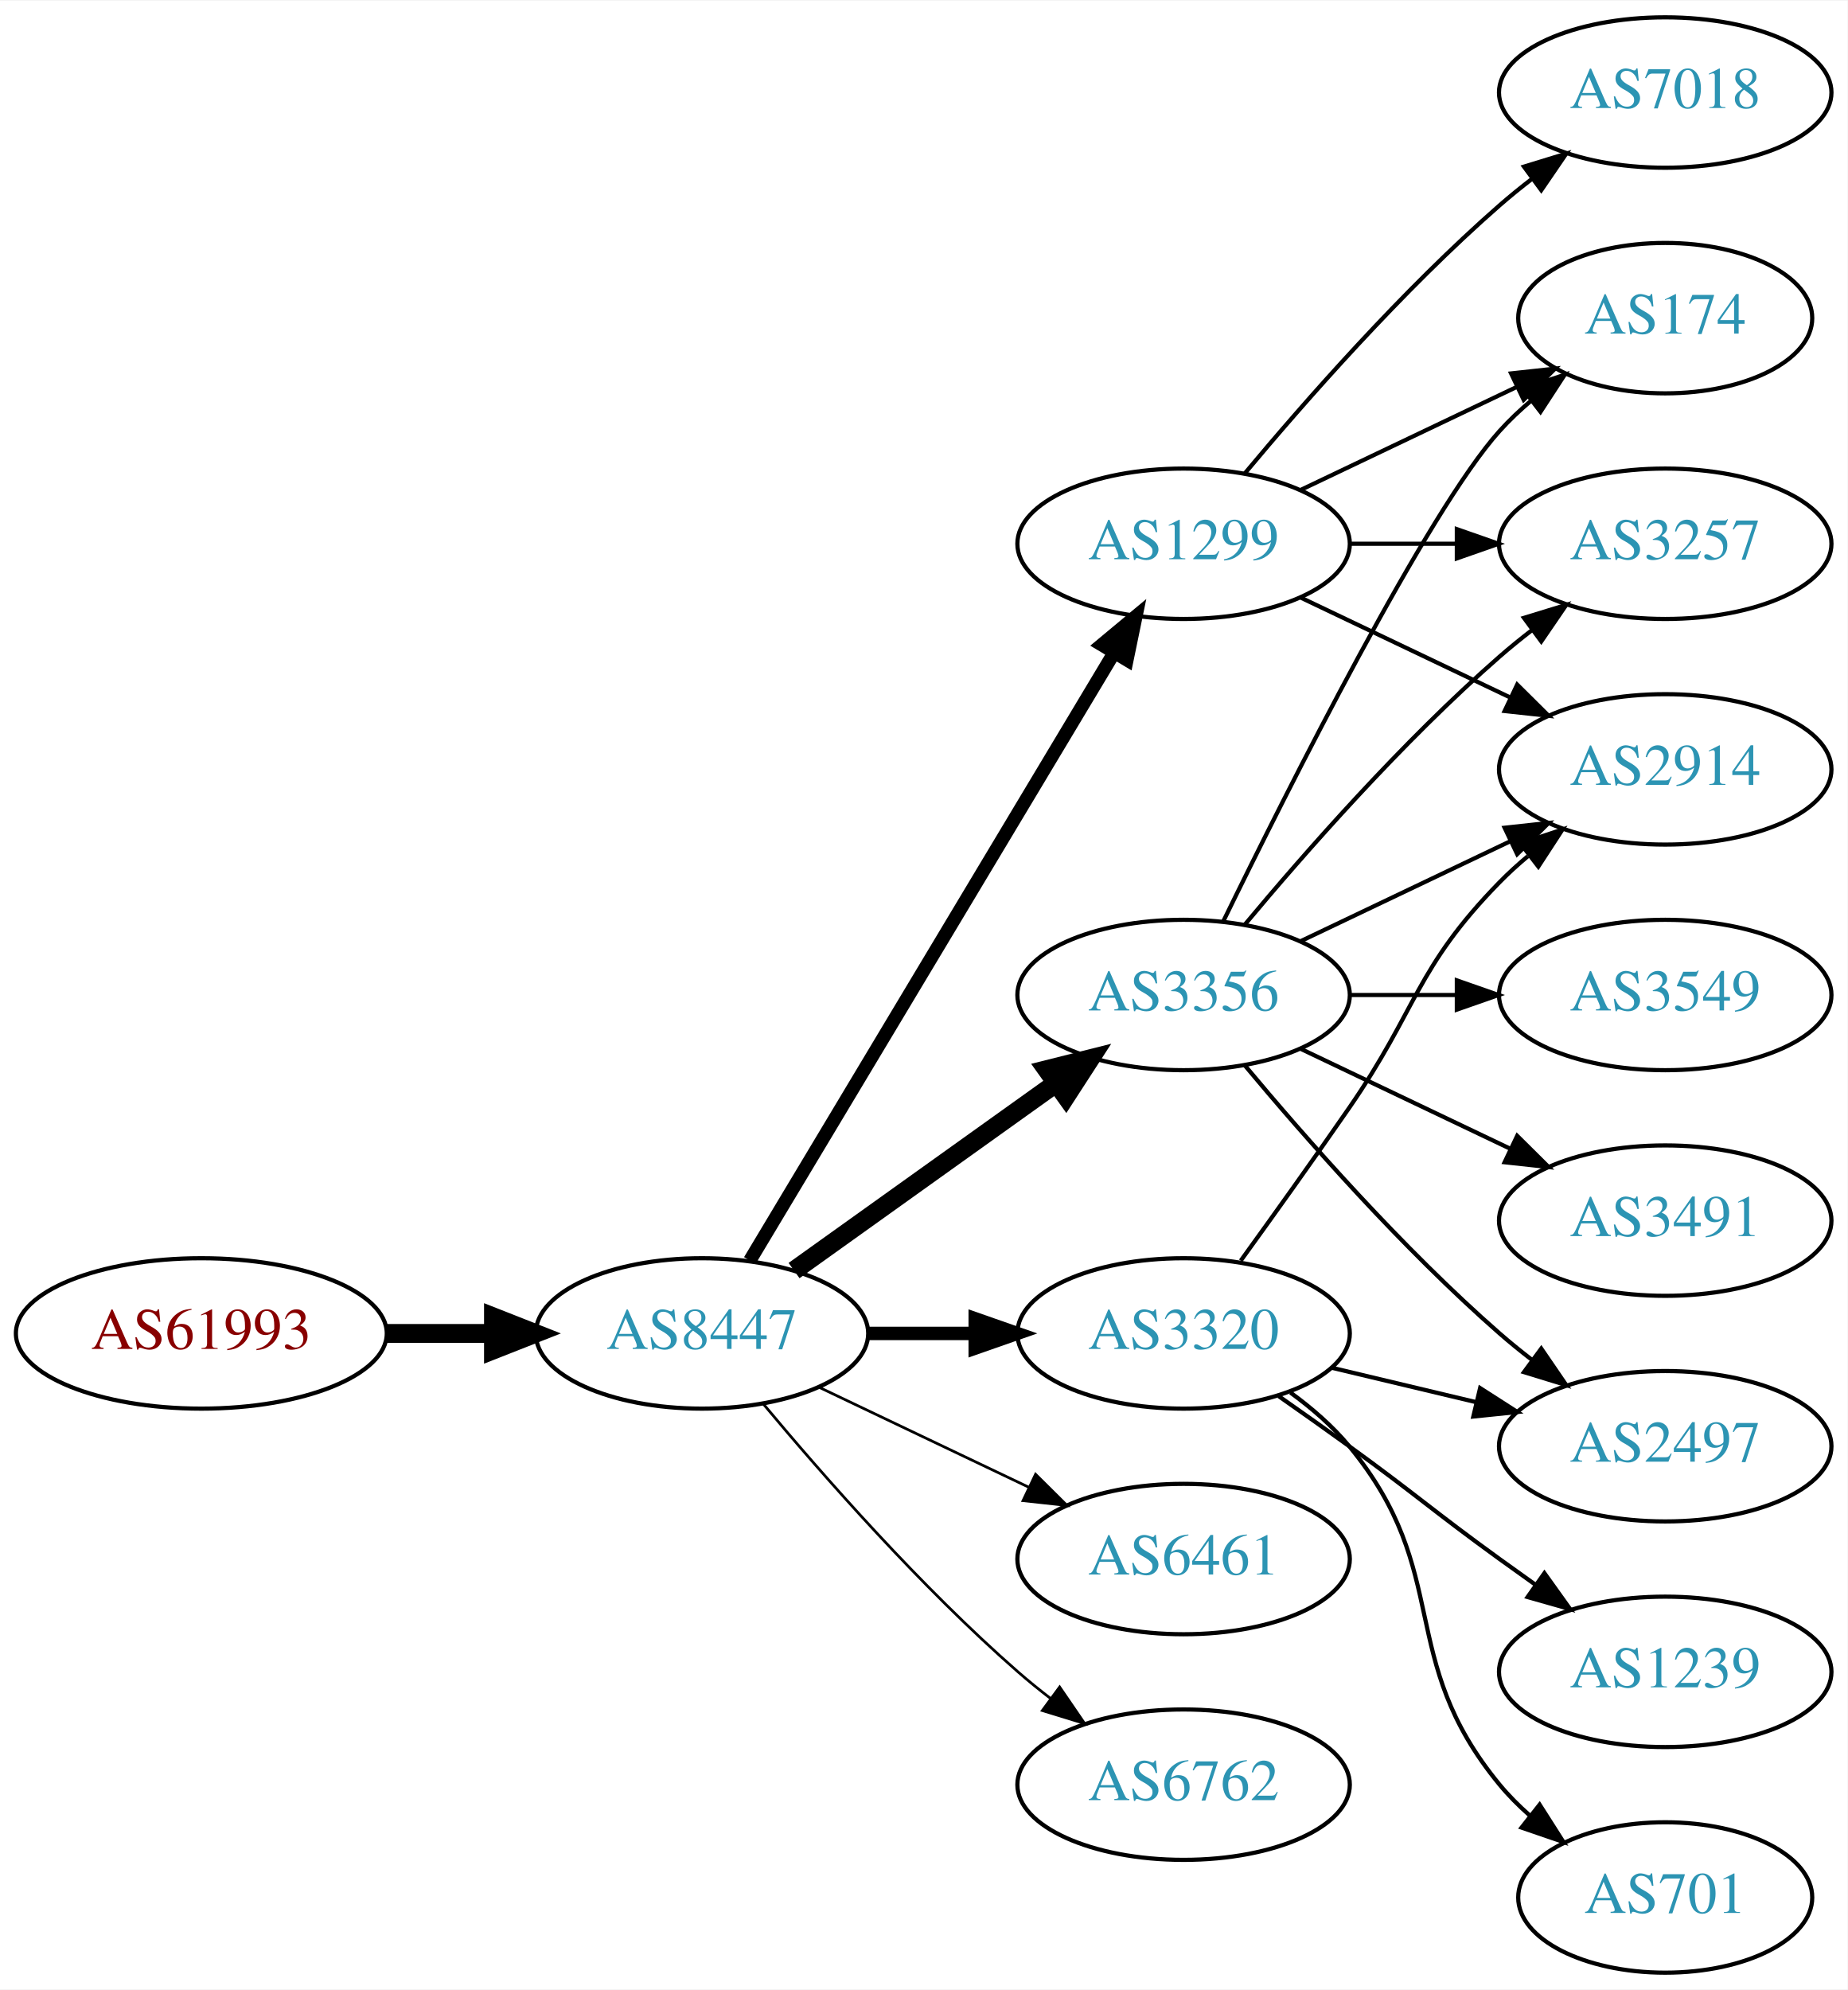
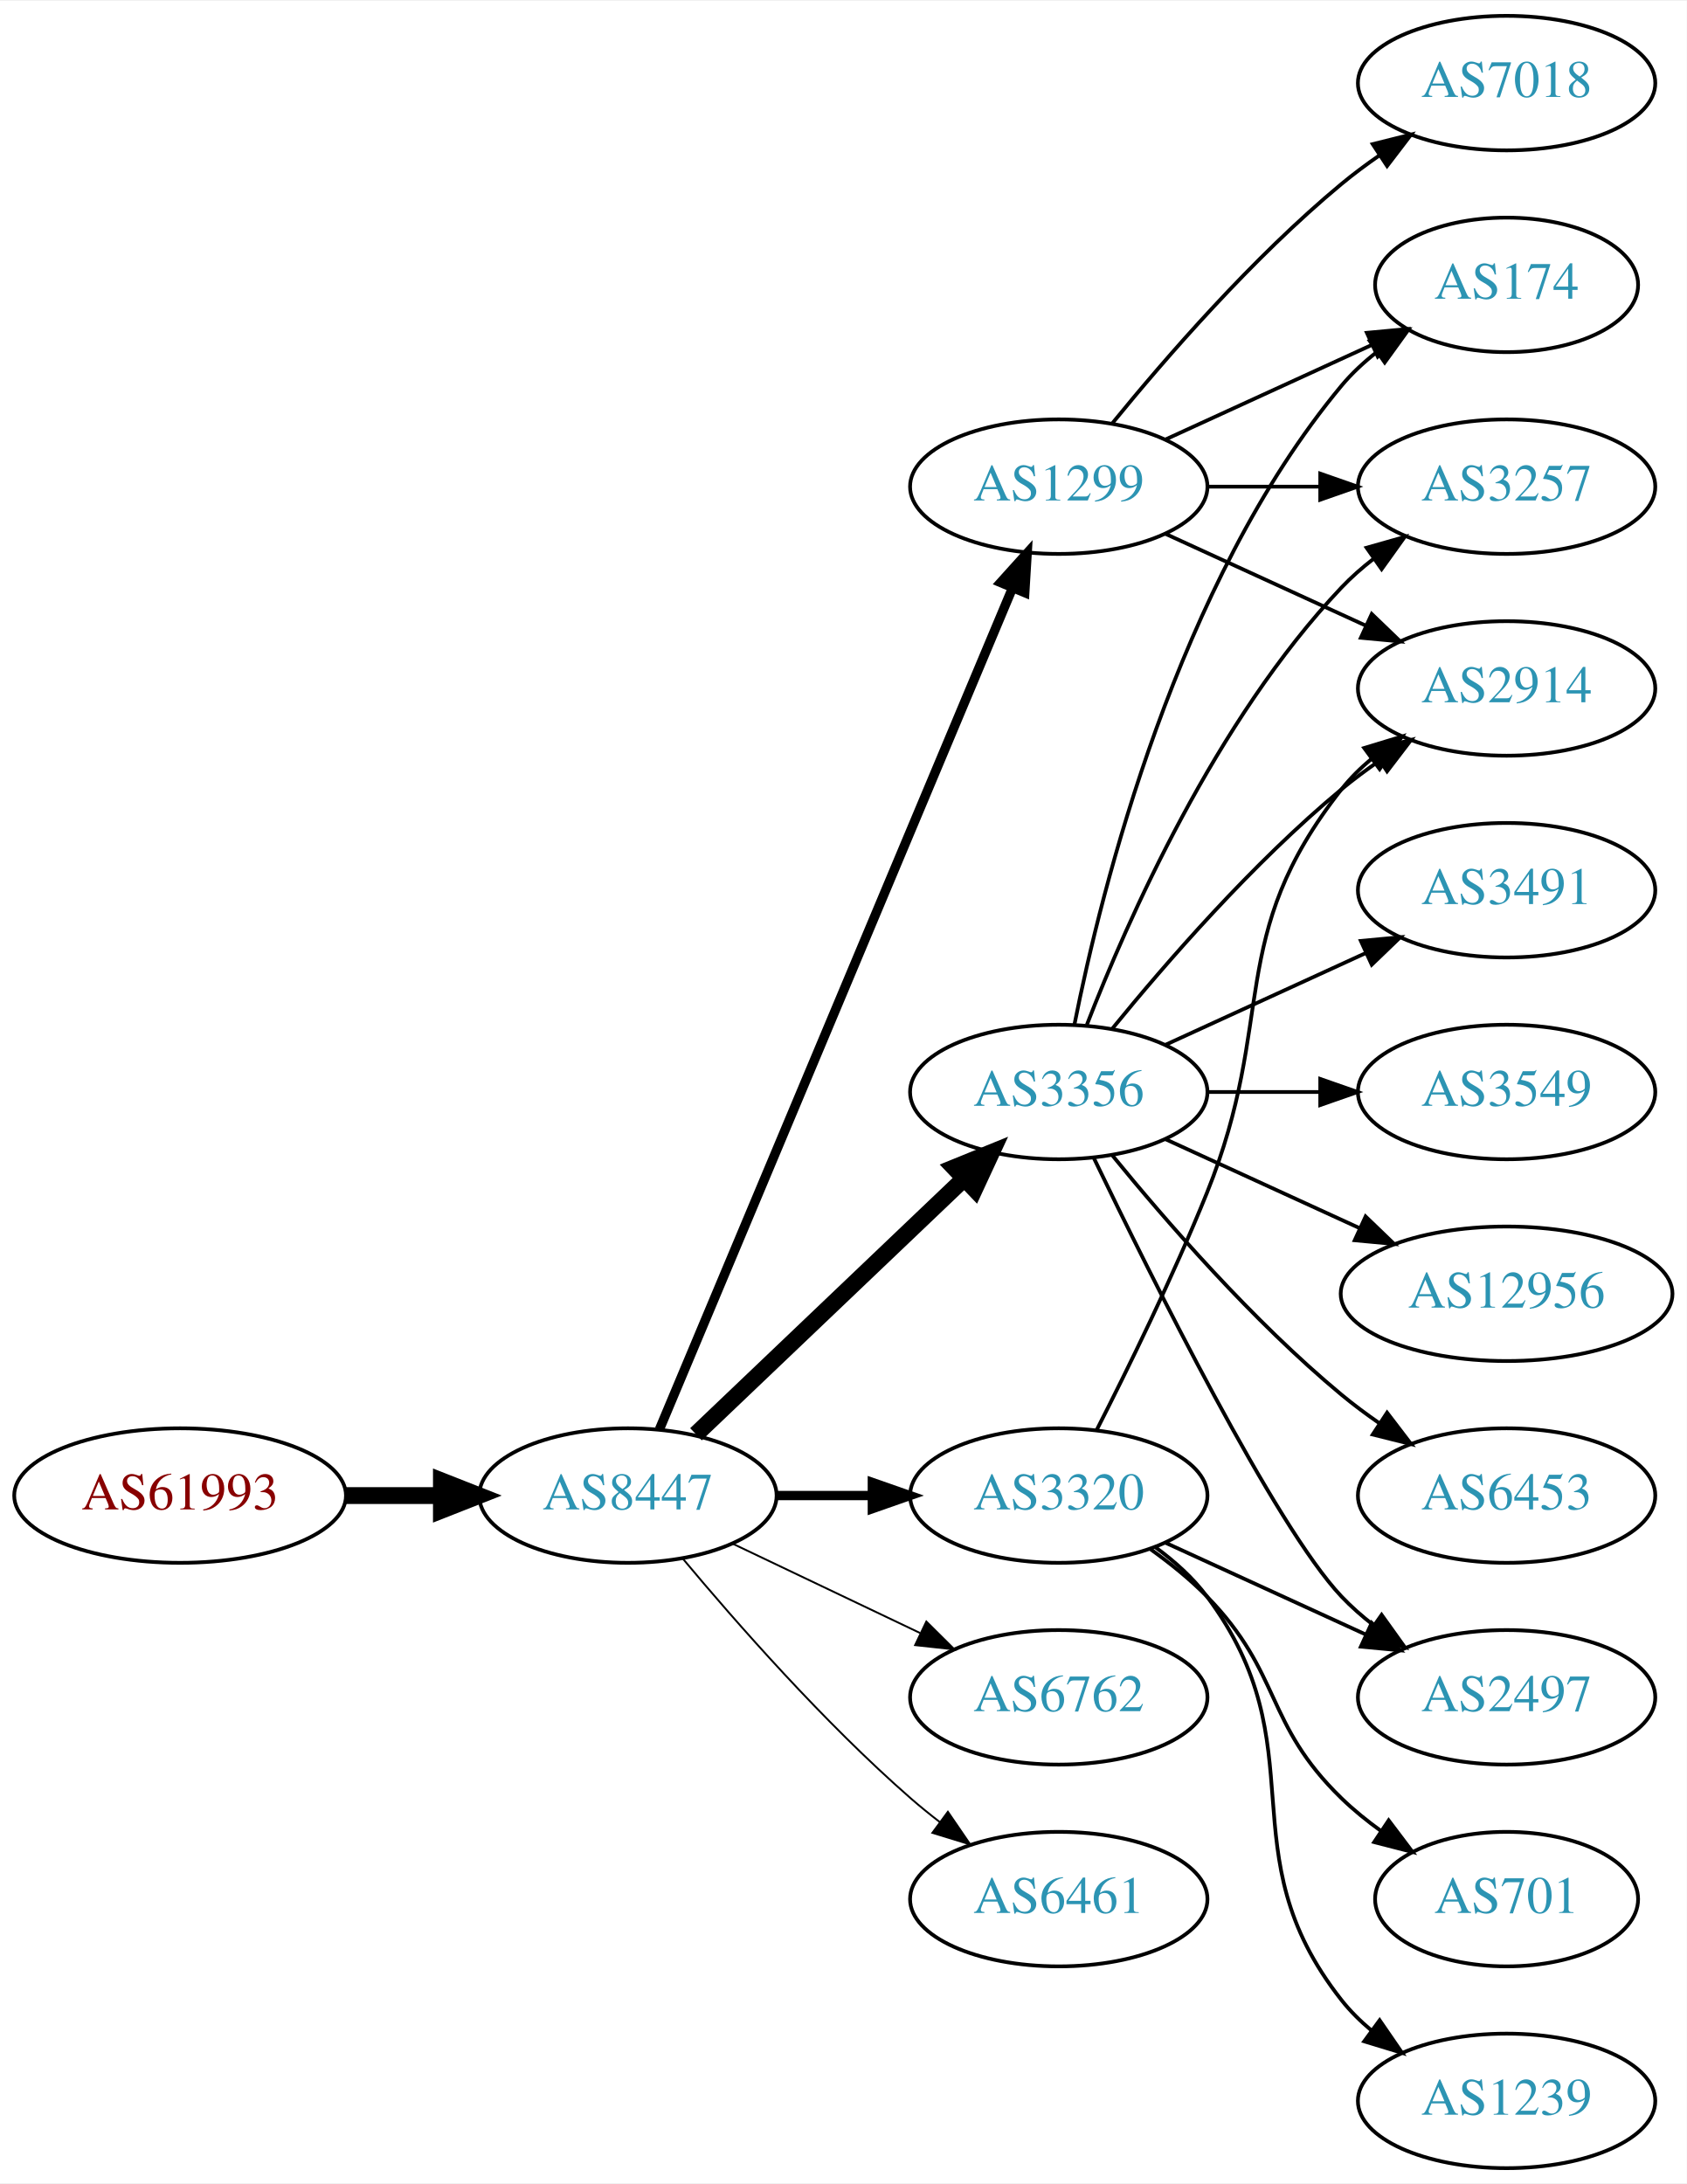
- <svg xmlns="http://www.w3.org/2000/svg" xmlns:xlink="http://www.w3.org/1999/xlink" width="442pt" height="476pt" viewBox="0.00 0.00 442.27 476.00">
-   <g id="graph0" class="graph" transform="scale(1 1) rotate(0) translate(4 472)">
-     <polygon fill="white" stroke="none" points="-4,4 -4,-472 438.271,-472 438.271,4 -4,4" />
+ <svg xmlns="http://www.w3.org/2000/svg" xmlns:xlink="http://www.w3.org/1999/xlink" width="451pt" height="584pt" viewBox="0.00 0.00 451.37 584.00">
+   <g id="graph0" class="graph" transform="scale(1 1) rotate(0) translate(4 580)">
+     <polygon fill="white" stroke="none" points="-4,4 -4,-580 447.37,-580 447.37,4 -4,4" />
    <g id="node1" class="node">
      <g id="a_node1">
        <a xlink:href="/asn/61993" xlink:title="AS61993 ~ TECSAT-AS [AT]">
-           <ellipse fill="#ffffff" stroke="black" cx="44.196" cy="-153" rx="44.393" ry="18" />
-           <text text-anchor="middle" x="44.196" y="-149.3" font-family="Times,serif" font-size="14.00" fill="#880000">AS61993</text>
+           <ellipse fill="#ffffff" stroke="black" cx="44.196" cy="-180" rx="44.393" ry="18" />
+           <text text-anchor="middle" x="44.196" y="-176.3" font-family="Times,serif" font-size="14.00" fill="#880000">AS61993</text>
        </a>
      </g>
    </g>
    <g id="node2" class="node">
      <g id="a_node2">
        <a xlink:href="/asn/8447" xlink:title="AS8447 ~ A1 Telekom Austria AG [AT]">
-           <ellipse fill="#ffffff" stroke="black" cx="164.039" cy="-153" rx="39.794" ry="18" />
-           <text text-anchor="middle" x="164.039" y="-149.3" font-family="Times,serif" font-size="14.00" fill="#2c94b3">AS8447</text>
+           <ellipse fill="#ffffff" stroke="black" cx="164.039" cy="-180" rx="39.794" ry="18" />
+           <text text-anchor="middle" x="164.039" y="-176.3" font-family="Times,serif" font-size="14.00" fill="#2c94b3">AS8447</text>
        </a>
      </g>
    </g>
    <g id="edge1" class="edge">
-       <path fill="none" stroke="black" stroke-width="4.5" d="M88.407,-153C96.72,-153 105.482,-153 113.965,-153" />
-       <polygon fill="black" stroke="black" stroke-width="4.5" points="114.123,-156.938 124.123,-153 114.123,-149.063 114.123,-156.938" />
+       <path fill="none" stroke="black" stroke-width="4.5" d="M88.407,-180C96.72,-180 105.482,-180 113.965,-180" />
+       <polygon fill="black" stroke="black" stroke-width="4.5" points="114.123,-183.938 124.123,-180 114.123,-176.063 114.123,-183.938" />
    </g>
    <g id="node3" class="node">
      <g id="a_node3">
-         <a xlink:href="/asn/1299" xlink:title="AS1299 ~ Telia Carrier [EU]">
-           <ellipse fill="#ffffff" stroke="black" cx="279.332" cy="-342" rx="39.794" ry="18" />
-           <text text-anchor="middle" x="279.332" y="-338.3" font-family="Times,serif" font-size="14.00" fill="#2c94b3">AS1299</text>
+         <a xlink:href="/asn/3356" xlink:title="AS3356 ~ Level 3 Parent, LLC [US]">
+           <ellipse fill="#ffffff" stroke="black" cx="279.332" cy="-288" rx="39.794" ry="18" />
+           <text text-anchor="middle" x="279.332" y="-284.3" font-family="Times,serif" font-size="14.00" fill="#2c94b3">AS3356</text>
        </a>
      </g>
    </g>
    <g id="edge2" class="edge">
-       <path fill="none" stroke="black" stroke-width="3.214" d="M175.494,-170.442C195.475,-203.775 239.18,-276.686 262.666,-315.866" />
-       <polygon fill="black" stroke="black" stroke-width="3.214" points="259.758,-317.823 267.902,-324.6 265.762,-314.224 259.758,-317.823" />
+       <path fill="none" stroke="black" stroke-width="4.5" d="M182.245,-196.403C201.321,-214.587 232.241,-244.063 253.838,-264.651" />
+       <polygon fill="black" stroke="black" stroke-width="4.5" points="251.379,-267.747 261.334,-271.797 256.813,-262.047 251.379,-267.747" />
    </g>
    <g id="node4" class="node">
      <g id="a_node4">
-         <a xlink:href="/asn/3356" xlink:title="AS3356 ~ Level 3 Parent, LLC [US]">
-           <ellipse fill="#ffffff" stroke="black" cx="279.332" cy="-234" rx="39.794" ry="18" />
-           <text text-anchor="middle" x="279.332" y="-230.3" font-family="Times,serif" font-size="14.00" fill="#2c94b3">AS3356</text>
+         <a xlink:href="/asn/3320" xlink:title="AS3320 ~ DTAG [DE]">
+           <ellipse fill="#ffffff" stroke="black" cx="279.332" cy="-180" rx="39.794" ry="18" />
+           <text text-anchor="middle" x="279.332" y="-176.3" font-family="Times,serif" font-size="14.00" fill="#2c94b3">AS3320</text>
        </a>
      </g>
    </g>
    <g id="edge3" class="edge">
-       <path fill="none" stroke="black" stroke-width="4.5" d="M186.083,-168.046C203.697,-180.639 229.036,-198.755 248.701,-212.816" />
-       <polygon fill="black" stroke="black" stroke-width="4.5" points="246.591,-216.147 257.016,-218.76 251.171,-209.741 246.591,-216.147" />
+       <path fill="none" stroke="black" stroke-width="2.5" d="M203.711,-180C211.914,-180 220.678,-180 229.21,-180" />
+       <polygon fill="black" stroke="black" stroke-width="2.5" points="229.449,-183.5 239.449,-180 229.449,-176.5 229.449,-183.5" />
    </g>
    <g id="node5" class="node">
      <g id="a_node5">
-         <a xlink:href="/asn/3320" xlink:title="AS3320 ~ DTAG [DE]">
-           <ellipse fill="#ffffff" stroke="black" cx="279.332" cy="-153" rx="39.794" ry="18" />
-           <text text-anchor="middle" x="279.332" y="-149.3" font-family="Times,serif" font-size="14.00" fill="#2c94b3">AS3320</text>
+         <a xlink:href="/asn/1299" xlink:title="AS1299 ~ Telia Carrier [EU]">
+           <ellipse fill="#ffffff" stroke="black" cx="279.332" cy="-450" rx="39.794" ry="18" />
+           <text text-anchor="middle" x="279.332" y="-446.3" font-family="Times,serif" font-size="14.00" fill="#2c94b3">AS1299</text>
        </a>
      </g>
    </g>
    <g id="edge4" class="edge">
-       <path fill="none" stroke="black" stroke-width="3.214" d="M203.711,-153C211.914,-153 220.678,-153 229.21,-153" />
-       <polygon fill="black" stroke="black" stroke-width="3.214" points="229.449,-156.5 239.449,-153 229.449,-149.5 229.449,-156.5" />
+       <path fill="none" stroke="black" stroke-width="2.5" d="M172.472,-197.715C191.797,-243.771 243.72,-367.514 266.893,-422.739" />
+       <polygon fill="black" stroke="black" stroke-width="2.5" points="263.774,-424.352 270.871,-432.219 270.229,-421.644 263.774,-424.352" />
    </g>
    <g id="node6" class="node">
      <g id="a_node6">
-         <a xlink:href="/asn/6461" xlink:title="AS6461 ~ Zayo Bandwidth [US]">
-           <ellipse fill="#ffffff" stroke="black" cx="279.332" cy="-99" rx="39.794" ry="18" />
-           <text text-anchor="middle" x="279.332" y="-95.3" font-family="Times,serif" font-size="14.00" fill="#2c94b3">AS6461</text>
+         <a xlink:href="/asn/6762" xlink:title="AS6762 ~ TELECOM ITALIA SPARKLE S.p.A. [IT]">
+           <ellipse fill="#ffffff" stroke="black" cx="279.332" cy="-126" rx="39.794" ry="18" />
+           <text text-anchor="middle" x="279.332" y="-122.3" font-family="Times,serif" font-size="14.00" fill="#2c94b3">AS6762</text>
        </a>
      </g>
    </g>
    <g id="edge5" class="edge">
-       <path fill="none" stroke="black" stroke-width="0.643" d="M192.175,-140.066C207.169,-132.919 225.99,-123.948 242.213,-116.215" />
-       <polygon fill="black" stroke="black" stroke-width="0.643" points="243.895,-119.291 251.417,-111.829 240.884,-112.972 243.895,-119.291" />
+       <path fill="none" stroke="black" stroke-width="0.5" d="M192.175,-167.066C207.169,-159.919 225.99,-150.948 242.213,-143.215" />
+       <polygon fill="black" stroke="black" stroke-width="0.5" points="243.895,-146.291 251.417,-138.829 240.884,-139.972 243.895,-146.291" />
    </g>
    <g id="node7" class="node">
      <g id="a_node7">
-         <a xlink:href="/asn/6762" xlink:title="AS6762 ~ TELECOM ITALIA SPARKLE S.p.A. [IT]">
-           <ellipse fill="#ffffff" stroke="black" cx="279.332" cy="-45" rx="39.794" ry="18" />
-           <text text-anchor="middle" x="279.332" y="-41.3" font-family="Times,serif" font-size="14.00" fill="#2c94b3">AS6762</text>
+         <a xlink:href="/asn/6461" xlink:title="AS6461 ~ Zayo Bandwidth [US]">
+           <ellipse fill="#ffffff" stroke="black" cx="279.332" cy="-72" rx="39.794" ry="18" />
+           <text text-anchor="middle" x="279.332" y="-68.3" font-family="Times,serif" font-size="14.00" fill="#2c94b3">AS6461</text>
        </a>
      </g>
    </g>
    <g id="edge6" class="edge">
-       <path fill="none" stroke="black" stroke-width="0.643" d="M178.669,-136.183C192.951,-119.071 216.498,-92.255 239.685,-72 242.151,-69.846 244.789,-67.706 247.487,-65.628" />
-       <polygon fill="black" stroke="black" stroke-width="0.643" points="249.66,-68.375 255.641,-59.63 245.512,-62.736 249.66,-68.375" />
+       <path fill="none" stroke="black" stroke-width="0.5" d="M178.669,-163.183C192.951,-146.071 216.498,-119.255 239.685,-99 242.151,-96.846 244.789,-94.706 247.487,-92.628" />
+       <polygon fill="black" stroke="black" stroke-width="0.5" points="249.66,-95.375 255.641,-86.63 245.512,-89.736 249.66,-95.375" />
    </g>
    <g id="node8" class="node">
      <g id="a_node8">
-         <a xlink:href="/asn/3257" xlink:title="AS3257 ~ GTT [DE]">
-           <ellipse fill="#ffffff" stroke="black" cx="394.625" cy="-342" rx="39.794" ry="18" />
-           <text text-anchor="middle" x="394.625" y="-338.3" font-family="Times,serif" font-size="14.00" fill="#2c94b3">AS3257</text>
-         </a>
-       </g>
-     </g>
-     <g id="edge13" class="edge">
-       <path fill="none" stroke="black" d="M319.004,-342C327.207,-342 335.971,-342 344.503,-342" />
-       <polygon fill="black" stroke="black" points="344.742,-345.5 354.742,-342 344.742,-338.5 344.742,-345.5" />
+         <a xlink:href="/asn/12956" xlink:title="AS12956 ~ TELXIUS [ES]">
+           <ellipse fill="#ffffff" stroke="black" cx="399.174" cy="-234" rx="44.393" ry="18" />
+           <text text-anchor="middle" x="399.174" y="-230.3" font-family="Times,serif" font-size="14.00" fill="#2c94b3">AS12956</text>
+         </a>
+       </g>
+     </g>
+     <g id="edge7" class="edge">
+       <path fill="none" stroke="black" d="M307.96,-275.339C323.458,-268.238 343.025,-259.272 359.971,-251.506" />
+       <polygon fill="black" stroke="black" points="361.441,-254.683 369.074,-247.335 358.525,-248.319 361.441,-254.683" />
    </g>
    <g id="node9" class="node">
      <g id="a_node9">
-         <a xlink:href="/asn/174" xlink:title="AS174 ~ Cogent Communications [US]">
-           <ellipse fill="#ffffff" stroke="black" cx="394.625" cy="-396" rx="35.194" ry="18" />
-           <text text-anchor="middle" x="394.625" y="-392.3" font-family="Times,serif" font-size="14.00" fill="#2c94b3">AS174</text>
-         </a>
-       </g>
-     </g>
-     <g id="edge14" class="edge">
-       <path fill="none" stroke="black" d="M307.468,-354.934C322.9,-362.29 342.385,-371.577 358.92,-379.459" />
-       <polygon fill="black" stroke="black" points="357.729,-382.768 368.262,-383.911 360.741,-376.449 357.729,-382.768" />
+         <a xlink:href="/asn/2497" xlink:title="AS2497 ~ Internet Initiative Japan Inc. [JP]">
+           <ellipse fill="#ffffff" stroke="black" cx="399.174" cy="-126" rx="39.794" ry="18" />
+           <text text-anchor="middle" x="399.174" y="-122.3" font-family="Times,serif" font-size="14.00" fill="#2c94b3">AS2497</text>
+         </a>
+       </g>
+     </g>
+     <g id="edge8" class="edge">
+       <path fill="none" stroke="black" d="M288.679,-270.405C304.146,-238.268 337.291,-171.66 354.978,-153 357.564,-150.272 360.481,-147.706 363.55,-145.323" />
+       <polygon fill="black" stroke="black" points="365.728,-148.07 371.898,-139.457 361.704,-142.342 365.728,-148.07" />
    </g>
    <g id="node10" class="node">
      <g id="a_node10">
-         <a xlink:href="/asn/2914" xlink:title="AS2914 ~ NTT America, Inc. [US]">
-           <ellipse fill="#ffffff" stroke="black" cx="394.625" cy="-288" rx="39.794" ry="18" />
-           <text text-anchor="middle" x="394.625" y="-284.3" font-family="Times,serif" font-size="14.00" fill="#2c94b3">AS2914</text>
-         </a>
-       </g>
-     </g>
-     <g id="edge16" class="edge">
-       <path fill="none" stroke="black" d="M307.468,-329.066C322.462,-321.919 341.283,-312.948 357.506,-305.215" />
-       <polygon fill="black" stroke="black" points="359.188,-308.291 366.71,-300.829 356.177,-301.972 359.188,-308.291" />
+         <a xlink:href="/asn/3257" xlink:title="AS3257 ~ GTT [DE]">
+           <ellipse fill="#ffffff" stroke="black" cx="399.174" cy="-450" rx="39.794" ry="18" />
+           <text text-anchor="middle" x="399.174" y="-446.3" font-family="Times,serif" font-size="14.00" fill="#2c94b3">AS3257</text>
+         </a>
+       </g>
+     </g>
+     <g id="edge9" class="edge">
+       <path fill="none" stroke="black" d="M286.855,-305.994C297.605,-333.728 321.262,-387.429 354.978,-423 357.564,-425.728 360.481,-428.294 363.55,-430.677" />
+       <polygon fill="black" stroke="black" points="361.704,-433.658 371.898,-436.543 365.728,-427.93 361.704,-433.658" />
+     </g>
+     <g id="node11" class="node">
+       <g id="a_node11">
+         <a xlink:href="/asn/6453" xlink:title="AS6453 ~ TATA COMMUNICATIONS (AMERICA) INC [US]">
+           <ellipse fill="#ffffff" stroke="black" cx="399.174" cy="-180" rx="39.794" ry="18" />
+           <text text-anchor="middle" x="399.174" y="-176.3" font-family="Times,serif" font-size="14.00" fill="#2c94b3">AS6453</text>
+         </a>
+       </g>
+     </g>
+     <g id="edge10" class="edge">
+       <path fill="none" stroke="black" d="M293.751,-270.935C307.865,-253.625 331.28,-226.655 354.978,-207 358.194,-204.332 361.695,-201.73 365.265,-199.259" />
+       <polygon fill="black" stroke="black" points="367.189,-202.183 373.622,-193.764 363.343,-196.334 367.189,-202.183" />
+     </g>
+     <g id="node12" class="node">
+       <g id="a_node12">
+         <a xlink:href="/asn/3491" xlink:title="AS3491 ~ PCCW Global, Inc. [US]">
+           <ellipse fill="#ffffff" stroke="black" cx="399.174" cy="-342" rx="39.794" ry="18" />
+           <text text-anchor="middle" x="399.174" y="-338.3" font-family="Times,serif" font-size="14.00" fill="#2c94b3">AS3491</text>
+         </a>
+       </g>
+     </g>
+     <g id="edge11" class="edge">
+       <path fill="none" stroke="black" d="M307.96,-300.661C323.917,-307.973 344.188,-317.261 361.471,-325.181" />
+       <polygon fill="black" stroke="black" points="360.169,-328.435 370.718,-329.419 363.085,-322.071 360.169,-328.435" />
+     </g>
+     <g id="node13" class="node">
+       <g id="a_node13">
+         <a xlink:href="/asn/174" xlink:title="AS174 ~ Cogent Communications [US]">
+           <ellipse fill="#ffffff" stroke="black" cx="399.174" cy="-504" rx="35.194" ry="18" />
+           <text text-anchor="middle" x="399.174" y="-500.3" font-family="Times,serif" font-size="14.00" fill="#2c94b3">AS174</text>
+         </a>
+       </g>
+     </g>
+     <g id="edge12" class="edge">
+       <path fill="none" stroke="black" d="M283.53,-306.073C290.694,-342.141 310.968,-424.125 354.978,-477 357.715,-480.288 360.96,-483.298 364.423,-486.017" />
+       <polygon fill="black" stroke="black" points="362.558,-488.983 372.764,-491.827 366.56,-483.239 362.558,-488.983" />
    </g>
    <g id="node14" class="node">
      <g id="a_node14">
-         <a xlink:href="/asn/7018" xlink:title="AS7018 ~ AT&amp;T Services, Inc. [US]">
-           <ellipse fill="#ffffff" stroke="black" cx="394.625" cy="-450" rx="39.794" ry="18" />
-           <text text-anchor="middle" x="394.625" y="-446.3" font-family="Times,serif" font-size="14.00" fill="#2c94b3">AS7018</text>
-         </a>
-       </g>
-     </g>
-     <g id="edge15" class="edge">
-       <path fill="none" stroke="black" d="M293.962,-358.817C308.244,-375.929 331.791,-402.745 354.978,-423 357.444,-425.154 360.082,-427.294 362.78,-429.372" />
-       <polygon fill="black" stroke="black" points="360.805,-432.264 370.934,-435.37 364.953,-426.625 360.805,-432.264" />
-     </g>
-     <g id="edge7" class="edge">
-       <path fill="none" stroke="black" d="M293.962,-250.817C308.244,-267.929 331.791,-294.745 354.978,-315 357.444,-317.154 360.082,-319.294 362.78,-321.372" />
-       <polygon fill="black" stroke="black" points="360.805,-324.264 370.934,-327.37 364.953,-318.625 360.805,-324.264" />
-     </g>
-     <g id="edge8" class="edge">
-       <path fill="none" stroke="black" d="M288.769,-251.511C304.388,-283.509 337.774,-349.893 354.978,-369 357.294,-371.572 359.899,-374.03 362.634,-376.343" />
-       <polygon fill="black" stroke="black" points="360.5,-379.117 370.557,-382.448 364.772,-373.572 360.5,-379.117" />
-     </g>
-     <g id="edge9" class="edge">
-       <path fill="none" stroke="black" d="M307.468,-246.934C322.462,-254.081 341.283,-263.052 357.506,-270.785" />
-       <polygon fill="black" stroke="black" points="356.177,-274.028 366.71,-275.171 359.188,-267.709 356.177,-274.028" />
-     </g>
-     <g id="node11" class="node">
-       <g id="a_node11">
-         <a xlink:href="/asn/2497" xlink:title="AS2497 ~ Internet Initiative Japan Inc. [JP]">
-           <ellipse fill="#ffffff" stroke="black" cx="394.625" cy="-126" rx="39.794" ry="18" />
-           <text text-anchor="middle" x="394.625" y="-122.3" font-family="Times,serif" font-size="14.00" fill="#2c94b3">AS2497</text>
-         </a>
-       </g>
-     </g>
-     <g id="edge10" class="edge">
-       <path fill="none" stroke="black" d="M293.962,-217.183C308.244,-200.071 331.791,-173.255 354.978,-153 357.444,-150.846 360.082,-148.706 362.78,-146.628" />
-       <polygon fill="black" stroke="black" points="364.953,-149.375 370.934,-140.63 360.805,-143.736 364.953,-149.375" />
-     </g>
-     <g id="node12" class="node">
-       <g id="a_node12">
        <a xlink:href="/asn/3549" xlink:title="AS3549 ~ Level 3 Parent, LLC [US]">
-           <ellipse fill="#ffffff" stroke="black" cx="394.625" cy="-234" rx="39.794" ry="18" />
-           <text text-anchor="middle" x="394.625" y="-230.3" font-family="Times,serif" font-size="14.00" fill="#2c94b3">AS3549</text>
-         </a>
-       </g>
-     </g>
-     <g id="edge11" class="edge">
-       <path fill="none" stroke="black" d="M319.004,-234C327.207,-234 335.971,-234 344.503,-234" />
-       <polygon fill="black" stroke="black" points="344.742,-237.5 354.742,-234 344.742,-230.5 344.742,-237.5" />
-     </g>
-     <g id="node13" class="node">
-       <g id="a_node13">
-         <a xlink:href="/asn/3491" xlink:title="AS3491 ~ PCCW Global, Inc. [US]">
-           <ellipse fill="#ffffff" stroke="black" cx="394.625" cy="-180" rx="39.794" ry="18" />
-           <text text-anchor="middle" x="394.625" y="-176.3" font-family="Times,serif" font-size="14.00" fill="#2c94b3">AS3491</text>
-         </a>
-       </g>
-     </g>
-     <g id="edge12" class="edge">
-       <path fill="none" stroke="black" d="M307.468,-221.066C322.462,-213.919 341.283,-204.948 357.506,-197.215" />
-       <polygon fill="black" stroke="black" points="359.188,-200.291 366.71,-192.829 356.177,-193.972 359.188,-200.291" />
-     </g>
-     <g id="edge17" class="edge">
-       <path fill="none" stroke="black" d="M293.011,-170.406C300.626,-180.937 310.459,-194.67 318.978,-207 335.374,-230.731 334.806,-240.383 354.978,-261 357.071,-263.139 359.354,-265.218 361.731,-267.21" />
-       <polygon fill="black" stroke="black" points="359.974,-270.275 370.031,-273.611 364.249,-264.732 359.974,-270.275" />
-     </g>
-     <g id="edge20" class="edge">
-       <path fill="none" stroke="black" d="M314.939,-144.752C325.81,-142.162 337.964,-139.265 349.407,-136.538" />
-       <polygon fill="black" stroke="black" points="350.313,-139.92 359.229,-134.197 348.69,-133.111 350.313,-139.92" />
+           <ellipse fill="#ffffff" stroke="black" cx="399.174" cy="-288" rx="39.794" ry="18" />
+           <text text-anchor="middle" x="399.174" y="-284.3" font-family="Times,serif" font-size="14.00" fill="#2c94b3">AS3549</text>
+         </a>
+       </g>
+     </g>
+     <g id="edge13" class="edge">
+       <path fill="none" stroke="black" d="M319.244,-288C328.798,-288 339.147,-288 349.11,-288" />
+       <polygon fill="black" stroke="black" points="349.302,-291.5 359.302,-288 349.302,-284.5 349.302,-291.5" />
    </g>
    <g id="node15" class="node">
      <g id="a_node15">
-         <a xlink:href="/asn/701" xlink:title="AS701 ~ UUNET [US]">
-           <ellipse fill="#ffffff" stroke="black" cx="394.625" cy="-18" rx="35.194" ry="18" />
-           <text text-anchor="middle" x="394.625" y="-14.3" font-family="Times,serif" font-size="14.00" fill="#2c94b3">AS701</text>
-         </a>
-       </g>
+         <a xlink:href="/asn/2914" xlink:title="AS2914 ~ NTT America, Inc. [US]">
+           <ellipse fill="#ffffff" stroke="black" cx="399.174" cy="-396" rx="39.794" ry="18" />
+           <text text-anchor="middle" x="399.174" y="-392.3" font-family="Times,serif" font-size="14.00" fill="#2c94b3">AS2914</text>
+         </a>
+       </g>
+     </g>
+     <g id="edge14" class="edge">
+       <path fill="none" stroke="black" d="M293.751,-305.065C307.865,-322.375 331.28,-349.345 354.978,-369 358.194,-371.668 361.695,-374.27 365.265,-376.741" />
+       <polygon fill="black" stroke="black" points="363.343,-379.666 373.622,-382.236 367.189,-373.817 363.343,-379.666" />
    </g>
    <g id="edge18" class="edge">
-       <path fill="none" stroke="black" d="M304.912,-138.844C310.007,-135.128 315.02,-130.799 318.978,-126 344.043,-95.606 329.913,-75.394 354.978,-45 357.113,-42.411 359.556,-39.959 362.152,-37.666" />
-       <polygon fill="black" stroke="black" points="364.56,-40.224 370.251,-31.288 360.229,-34.725 364.56,-40.224" />
+       <path fill="none" stroke="black" d="M307.96,-167.339C323.917,-160.027 344.188,-150.739 361.471,-142.819" />
+       <polygon fill="black" stroke="black" points="363.085,-145.929 370.718,-138.581 360.169,-139.565 363.085,-145.929" />
+     </g>
+     <g id="edge15" class="edge">
+       <path fill="none" stroke="black" d="M289.412,-197.417C297.681,-213.634 309.942,-238.603 318.978,-261 337.908,-307.922 323.679,-329.246 354.978,-369 357.303,-371.953 360.047,-374.67 363.006,-377.147" />
+       <polygon fill="black" stroke="black" points="361.065,-380.064 371.203,-383.145 365.199,-374.415 361.065,-380.064" />
    </g>
    <g id="node16" class="node">
      <g id="a_node16">
        <a xlink:href="/asn/1239" xlink:title="AS1239 ~ Sprint [US]">
-           <ellipse fill="#ffffff" stroke="black" cx="394.625" cy="-72" rx="39.794" ry="18" />
-           <text text-anchor="middle" x="394.625" y="-68.3" font-family="Times,serif" font-size="14.00" fill="#2c94b3">AS1239</text>
-         </a>
-       </g>
+           <ellipse fill="#ffffff" stroke="black" cx="399.174" cy="-18" rx="39.794" ry="18" />
+           <text text-anchor="middle" x="399.174" y="-14.3" font-family="Times,serif" font-size="14.00" fill="#2c94b3">AS1239</text>
+         </a>
+       </g>
+     </g>
+     <g id="edge16" class="edge">
+       <path fill="none" stroke="black" d="M305.262,-166.118C310.338,-162.389 315.256,-157.984 318.978,-153 349.249,-112.458 323.679,-84.754 354.978,-45 357.303,-42.047 360.047,-39.33 363.006,-36.853" />
+       <polygon fill="black" stroke="black" points="365.199,-39.585 371.203,-30.855 361.065,-33.936 365.199,-39.585" />
+     </g>
+     <g id="node17" class="node">
+       <g id="a_node17">
+         <a xlink:href="/asn/701" xlink:title="AS701 ~ UUNET [US]">
+           <ellipse fill="#ffffff" stroke="black" cx="399.174" cy="-72" rx="35.194" ry="18" />
+           <text text-anchor="middle" x="399.174" y="-68.3" font-family="Times,serif" font-size="14.00" fill="#2c94b3">AS701</text>
+         </a>
+       </g>
+     </g>
+     <g id="edge17" class="edge">
+       <path fill="none" stroke="black" d="M303.926,-165.611C309.182,-161.852 314.513,-157.563 318.978,-153 339.151,-132.383 334.285,-119.094 354.978,-99 358.206,-95.866 361.857,-92.911 365.635,-90.188" />
+       <polygon fill="black" stroke="black" points="367.614,-93.075 373.995,-84.617 363.732,-87.25 367.614,-93.075" />
+     </g>
+     <g id="edge21" class="edge">
+       <path fill="none" stroke="black" d="M319.244,-450C328.798,-450 339.147,-450 349.11,-450" />
+       <polygon fill="black" stroke="black" points="349.302,-453.5 359.302,-450 349.302,-446.5 349.302,-453.5" />
    </g>
    <g id="edge19" class="edge">
-       <path fill="none" stroke="black" d="M302.089,-137.991C307.623,-134.121 313.542,-129.936 318.978,-126 335.178,-114.271 338.778,-110.729 354.978,-99 357.781,-96.971 360.712,-94.875 363.653,-92.79" />
-       <polygon fill="black" stroke="black" points="365.704,-95.627 371.868,-87.009 361.675,-89.903 365.704,-95.627" />
+       <path fill="none" stroke="black" d="M307.96,-462.661C324.377,-470.183 345.358,-479.798 362.955,-487.861" />
+       <polygon fill="black" stroke="black" points="361.783,-491.174 372.332,-492.158 364.7,-484.811 361.783,-491.174" />
+     </g>
+     <g id="edge20" class="edge">
+       <path fill="none" stroke="black" d="M307.96,-437.339C323.917,-430.027 344.188,-420.739 361.471,-412.819" />
+       <polygon fill="black" stroke="black" points="363.085,-415.929 370.718,-408.581 360.169,-409.565 363.085,-415.929" />
+     </g>
+     <g id="node18" class="node">
+       <g id="a_node18">
+         <a xlink:href="/asn/7018" xlink:title="AS7018 ~ AT&amp;T Services, Inc. [US]">
+           <ellipse fill="#ffffff" stroke="black" cx="399.174" cy="-558" rx="39.794" ry="18" />
+           <text text-anchor="middle" x="399.174" y="-554.3" font-family="Times,serif" font-size="14.00" fill="#2c94b3">AS7018</text>
+         </a>
+       </g>
+     </g>
+     <g id="edge22" class="edge">
+       <path fill="none" stroke="black" d="M293.751,-467.065C307.865,-484.375 331.28,-511.345 354.978,-531 358.194,-533.668 361.695,-536.27 365.265,-538.741" />
+       <polygon fill="black" stroke="black" points="363.343,-541.666 373.622,-544.236 367.189,-535.817 363.343,-541.666" />
    </g>
  </g>
</svg>
